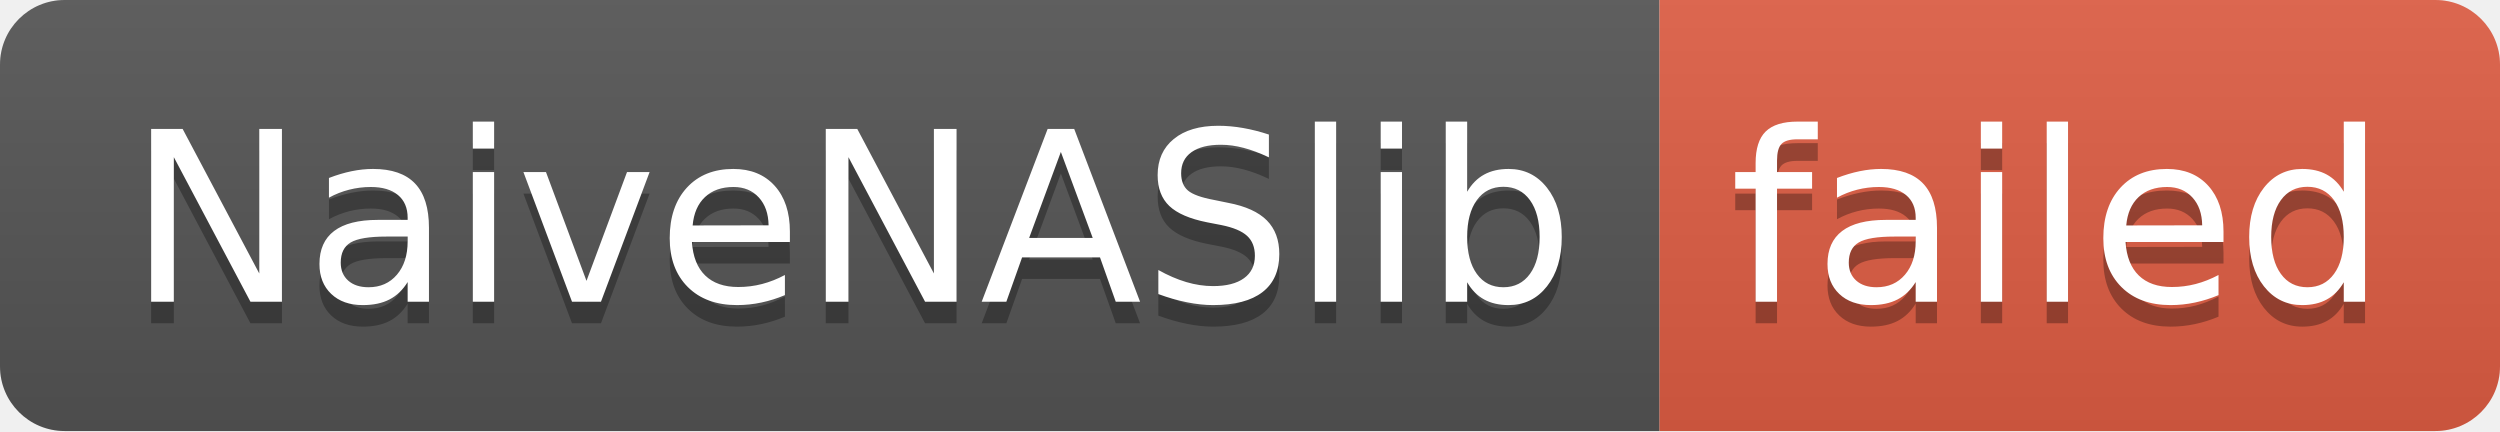
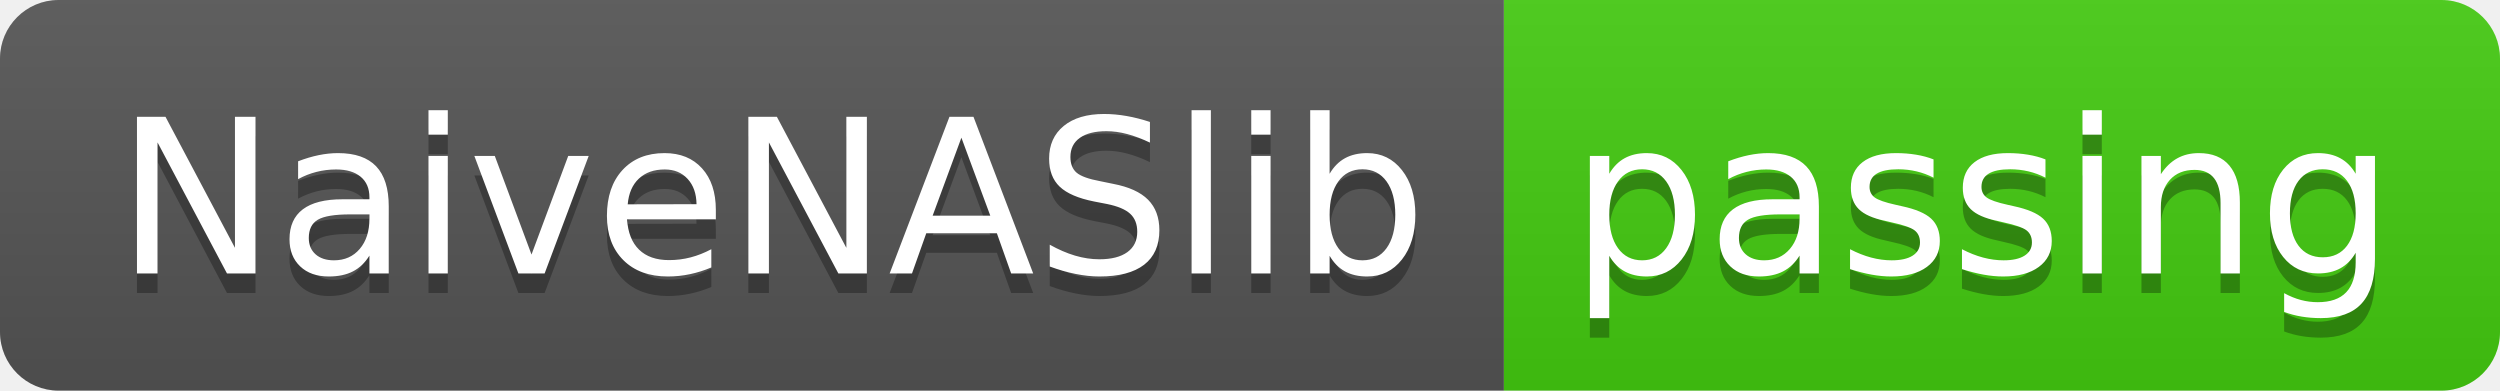
- <svg xmlns="http://www.w3.org/2000/svg" width="116" height="20" role="img" aria-label="NaiveNASlib: failed">
+ <svg xmlns="http://www.w3.org/2000/svg" width="128" height="20" role="img" aria-label="NaiveNASlib: passing">
  <linearGradient id="s" x2="0" y2="100%">
    <stop offset="0" stop-color="#bbb" stop-opacity=".1" />
    <stop offset="1" stop-opacity=".1" />
  </linearGradient>
  <clipPath id="r">
-     <rect width="116" height="20" rx="3" fill="#fff" />
+     <rect width="128" height="20" rx="3" fill="#fff" />
  </clipPath>
  <g clip-path="url(#r)">
    <rect width="77" height="20" fill="#555" />
-     <rect x="77" width="39" height="20" fill="#e05d44" />
-     <rect width="116" height="20" fill="url(#s)" />
+     <rect x="77" width="51" height="20" fill="#4c1" />
+     <rect width="128" height="20" fill="url(#s)" />
  </g>
  <g fill="#fff" text-anchor="middle" font-family="Verdana,Geneva,DejaVu Sans,sans-serif" text-rendering="geometricPrecision" font-size="110">
    <text aria-hidden="true" x="395" y="150" fill="#010101" fill-opacity=".3" transform="scale(.1)" textLength="670">NaiveNASlib</text>
    <text x="395" y="140" transform="scale(.1)" fill="#fff" textLength="670">NaiveNASlib</text>
-     <text aria-hidden="true" x="955" y="150" fill="#010101" fill-opacity=".3" transform="scale(.1)" textLength="290">failed</text>
-     <text x="955" y="140" transform="scale(.1)" fill="#fff" textLength="290">failed</text>
+     <text aria-hidden="true" x="1015" y="150" fill="#010101" fill-opacity=".3" transform="scale(.1)" textLength="410">passing</text>
+     <text x="1015" y="140" transform="scale(.1)" fill="#fff" textLength="410">passing</text>
  </g>
</svg>
